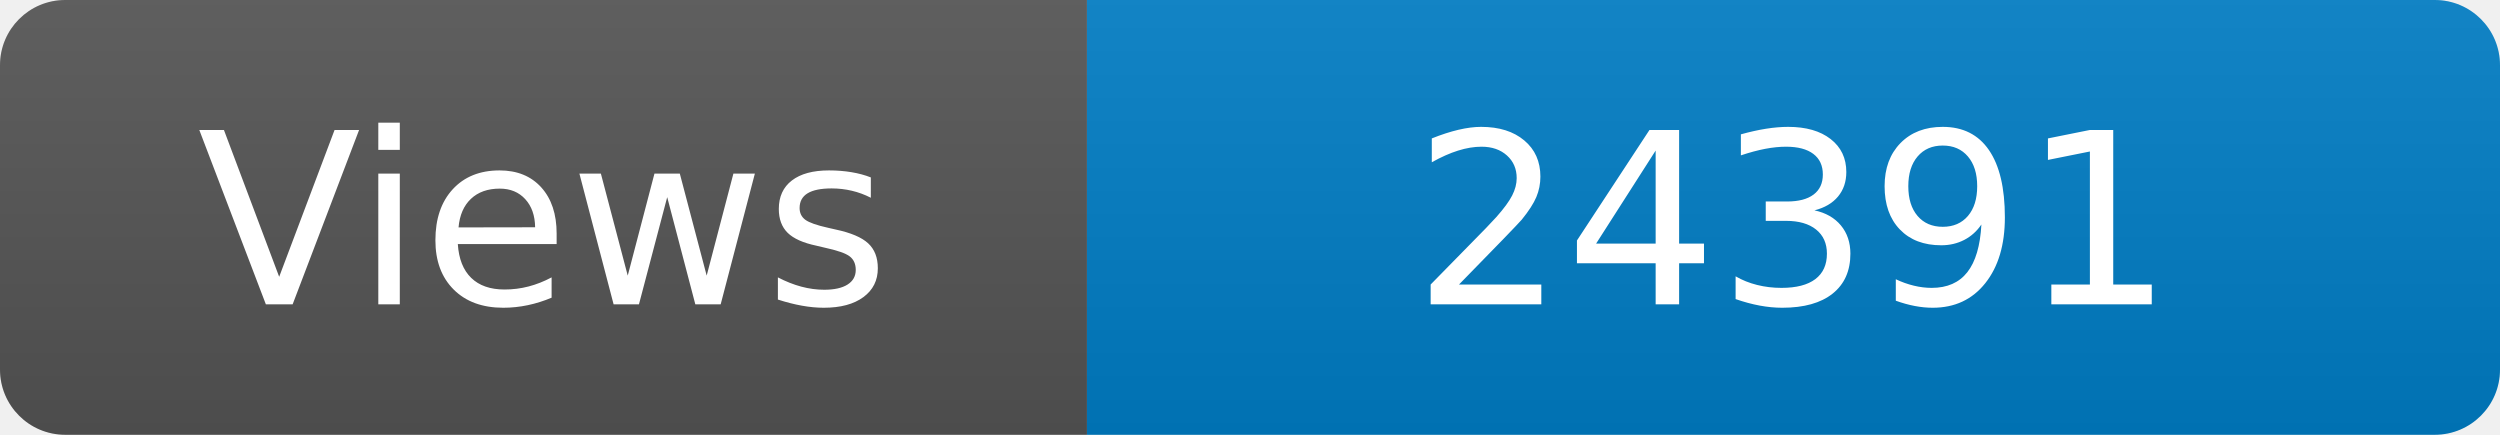
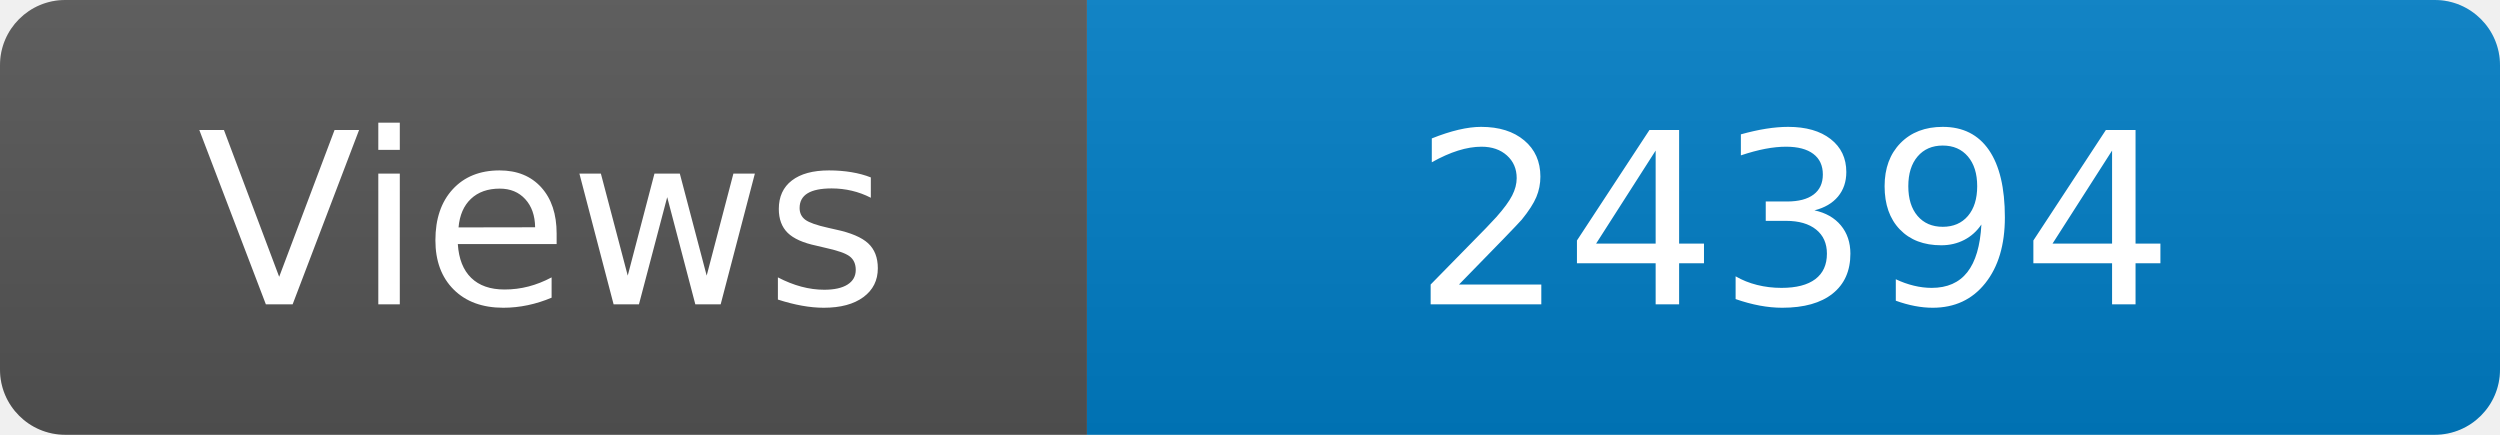
<svg xmlns="http://www.w3.org/2000/svg" width="115" height="20" role="img" aria-label="Maintained?: yes">
  <linearGradient id="s" x2="0" y2="100%">
    <stop offset="0" stop-color="#bbb" stop-opacity=".1" />
    <stop offset="1" stop-opacity=".1" />
  </linearGradient>
  <clipPath id="r">
    <rect width="115" height="20" rx="3" fill="#fff" />
  </clipPath>
  <g clip-path="url(#r)">
    <rect width="50" height="20" fill="#555" />
    <rect x="50" width="160" height="20" fill="#007ec6" />
    <rect width="115" height="20" fill="url(#s)" />
  </g>
  <g fill="#fff" text-anchor="middle" font-family="Verdana,Geneva,DejaVu Sans,sans-serif" font-size="110">
    <text x="250" y="140" transform="scale(.1)" fill="#fff">Views</text>
-     <text x="825" y="140" transform="scale(.1)" fill="#fff">24391</text>
+     <text x="825" y="140" transform="scale(.1)" fill="#fff">24394</text>
  </g>
</svg>
